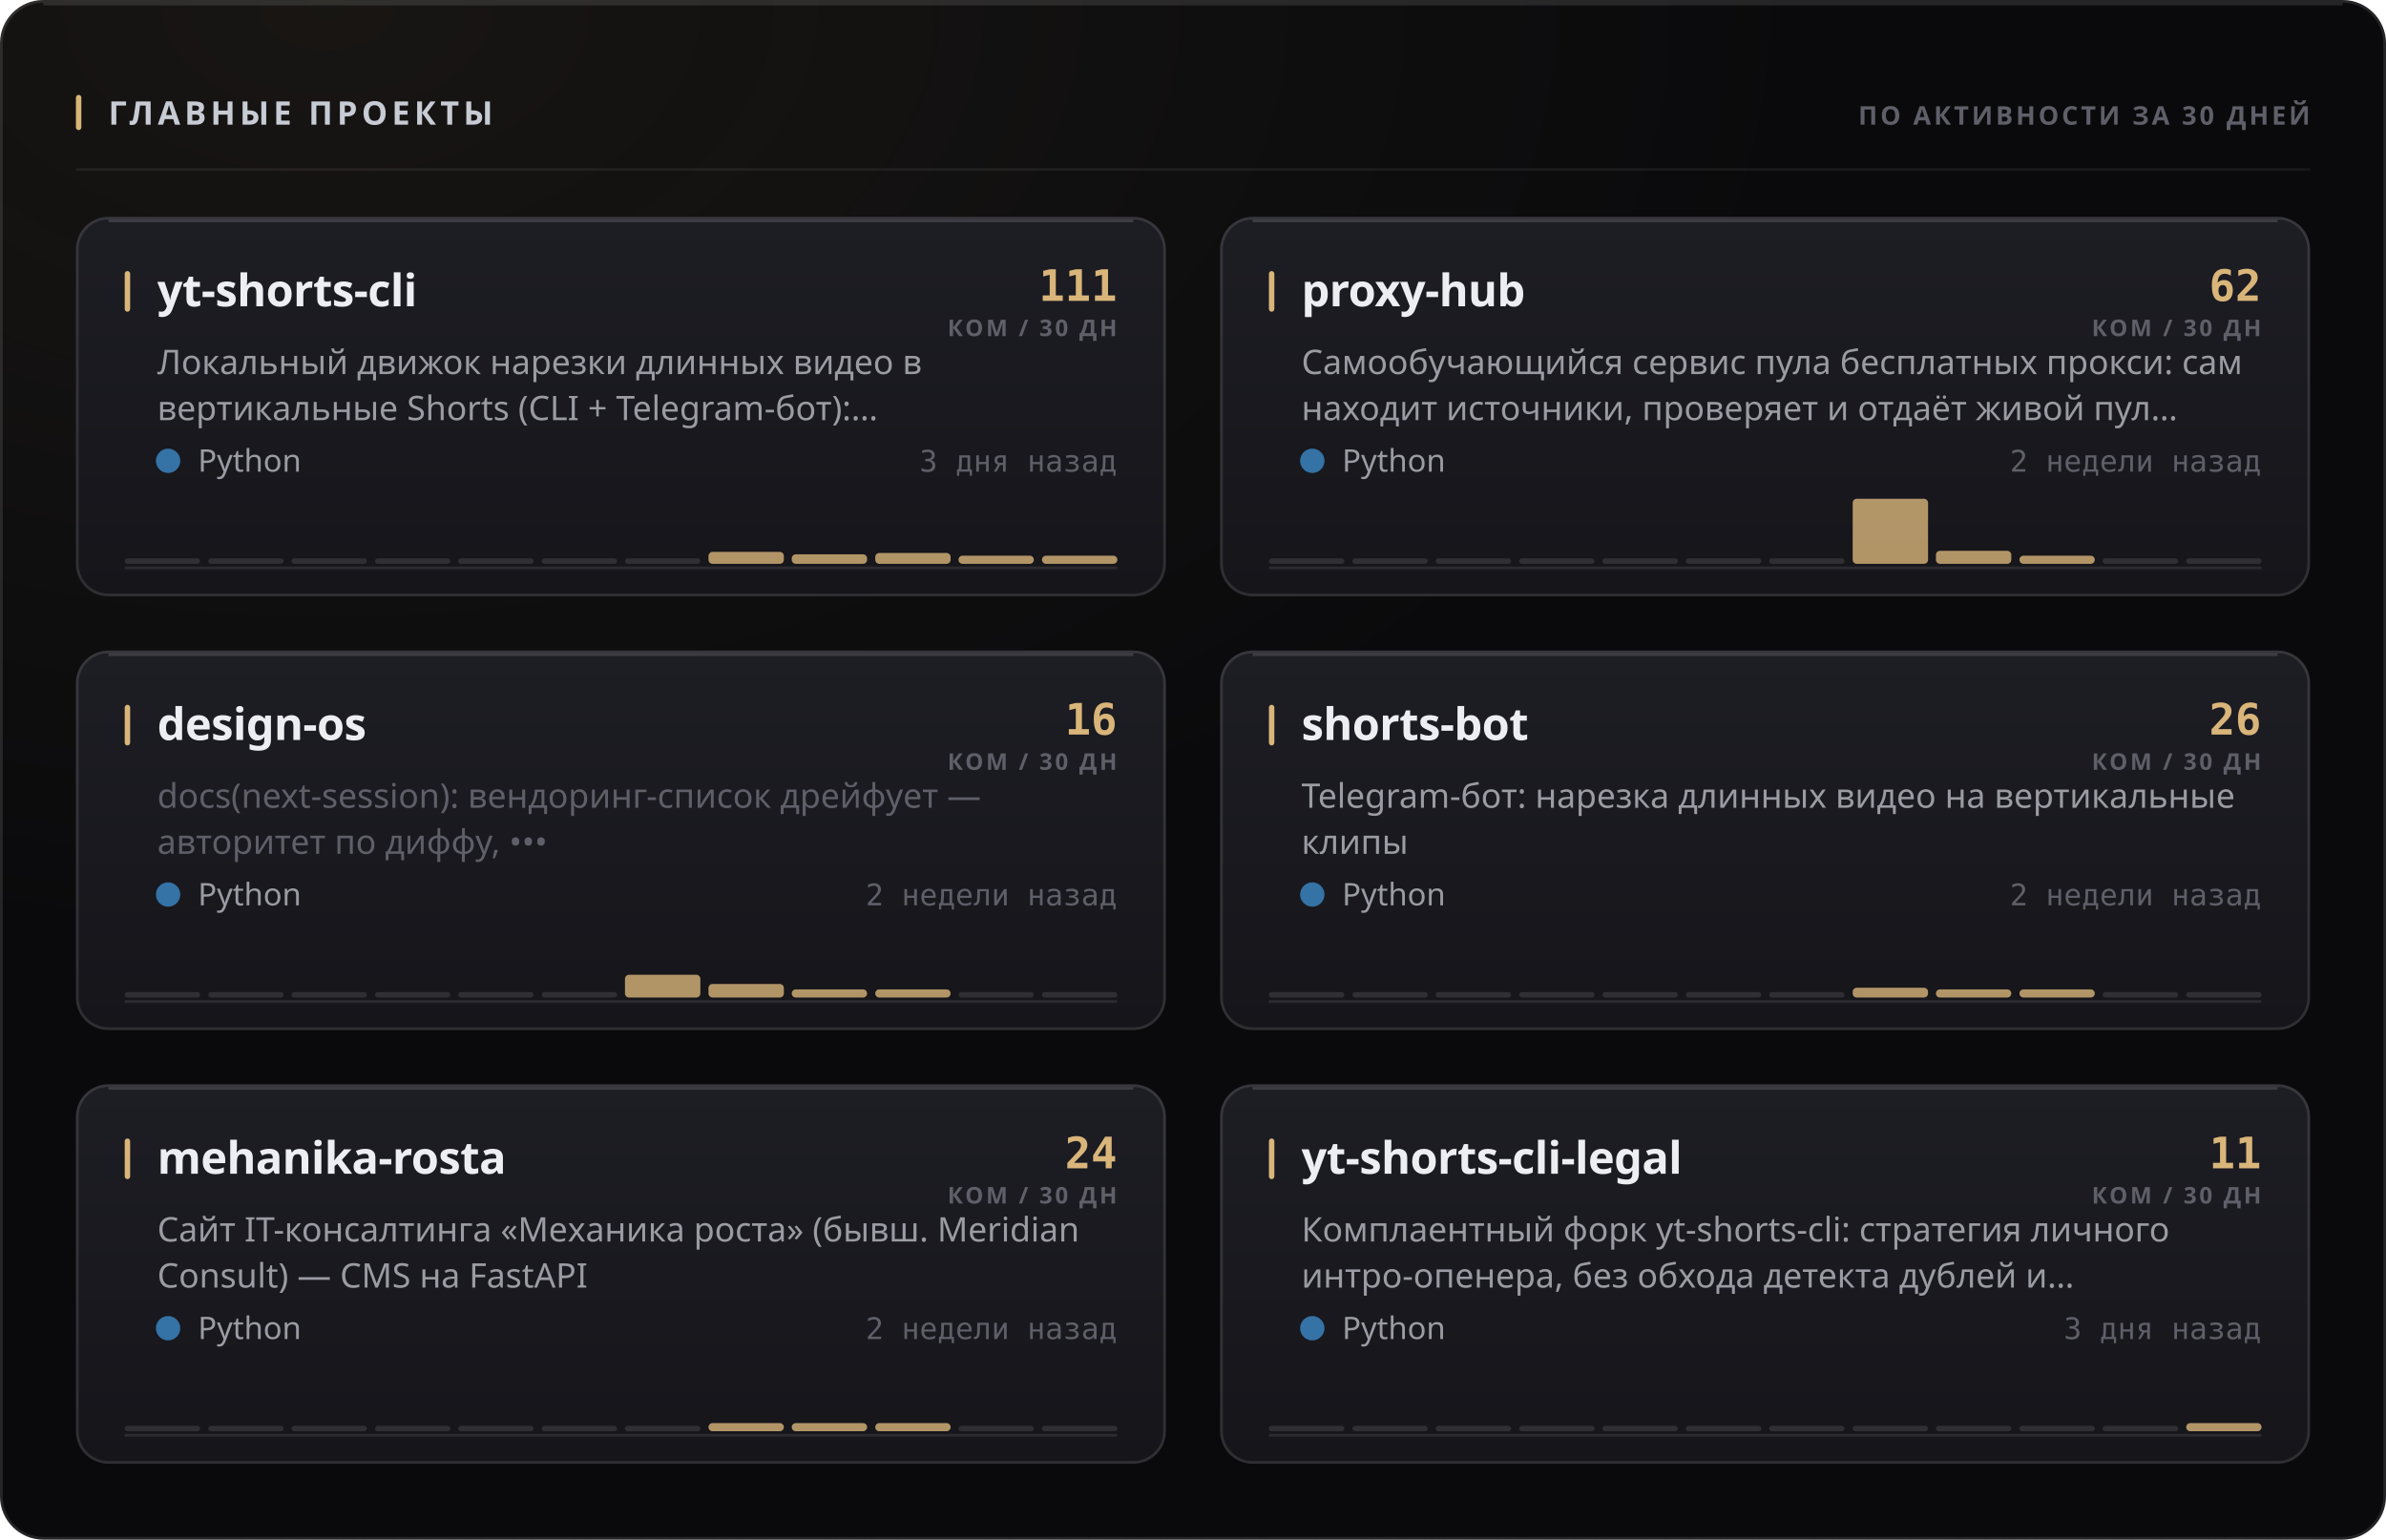
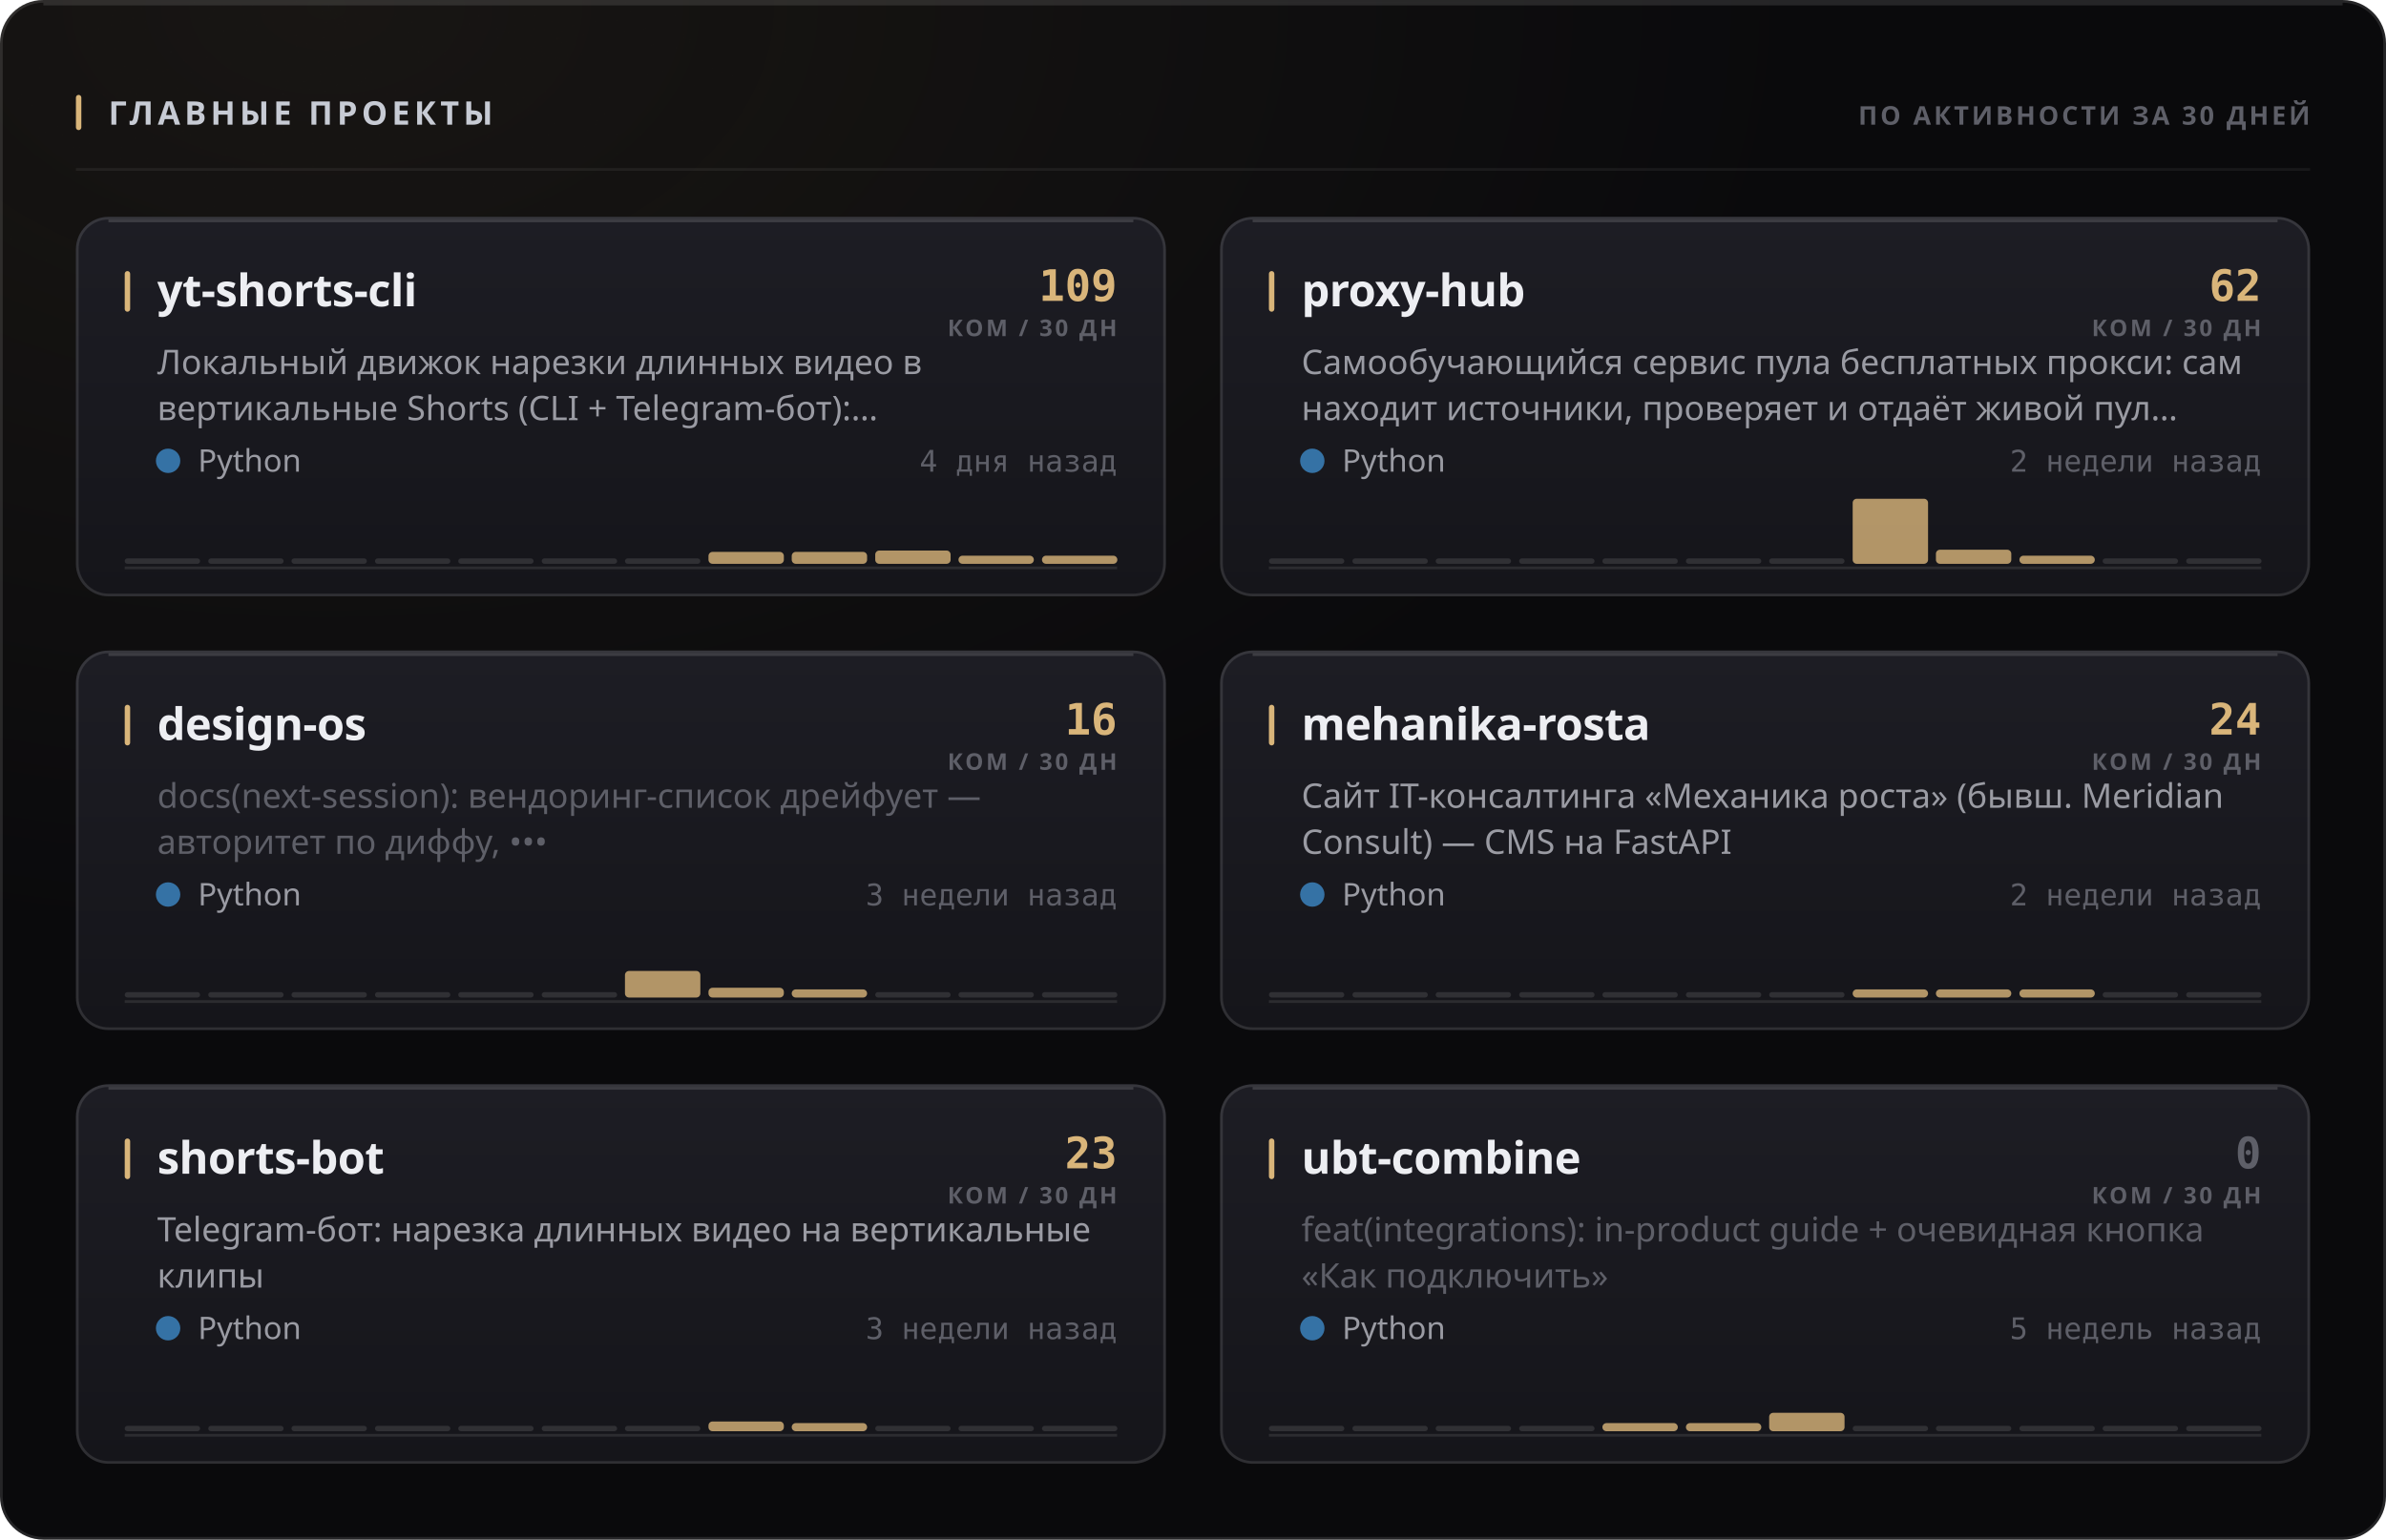
<svg xmlns="http://www.w3.org/2000/svg" width="880" height="568" viewBox="0 0 880 568" role="img">
  <style>
  text { font-family: -apple-system, BlinkMacSystemFont, 'Segoe UI', 'Noto Sans', Helvetica, Arial, sans-serif; }
  .mono { font-family: ui-monospace, 'SF Mono', 'Cascadia Mono', 'DejaVu Sans Mono', Menlo, Consolas, monospace; font-variant-numeric: tabular-nums; }
  .caps { letter-spacing: .1em; text-transform: uppercase; }

  @keyframes sheen  { from { transform: translateX(-120%); } to { transform: translateX(260%); } }
  @keyframes rise   { from { opacity: 0; transform: translateY(6px); } to { opacity: 1; transform: none; } }
  @keyframes slide  { from { opacity: 0; transform: translateX(-8px); } to { opacity: 1; transform: none; } }
  @keyframes grow   { from { transform: scaleY(0); } to { transform: scaleY(1); } }
  @keyframes widen  { from { transform: scaleX(0); } to { transform: scaleX(1); } }
  @keyframes draw   { from { stroke-dashoffset: 200; } to { stroke-dashoffset: 0; } }

  .sheen { animation: sheen 5.5s cubic-bezier(.45,0,.2,1) infinite; }
  .rise  { animation: rise .5s cubic-bezier(.16,1,.3,1) both; }
  .slide { animation: slide .42s cubic-bezier(.16,1,.3,1) both; }
  .bar   { transform-box: fill-box; transform-origin: 50% 100%;
           animation: grow .62s cubic-bezier(.16,1,.3,1) both; }
  .fill  { transform-box: fill-box; transform-origin: 0% 50%;
           animation: widen .8s cubic-bezier(.16,1,.3,1) both; }
  /* The hidden start state lives in the keyframes, never in the static rule.
     A renderer that ignores CSS animations then falls back to the FINISHED
     state — a drawn line, visible text — instead of an empty panel. */
  .spark { stroke-dasharray: 200;
           animation: draw 1.1s cubic-bezier(.16,1,.3,1) both; }

  @media (prefers-reduced-motion: reduce) {
    .sheen { animation: none; opacity: 0; }
    .rise, .slide, .bar, .fill, .spark { animation: none; opacity: 1; transform: none;
                                         stroke-dashoffset: 0; }
  }</style>
  <defs>
    <filter id="grain1" x="0" y="0" width="100%" height="100%">
      <feTurbulence type="fractalNoise" baseFrequency="0.82" numOctaves="3" stitchTiles="stitch" />
      <feColorMatrix type="saturate" values="0" />
    </filter>
    <radialGradient id="wash2" cx="14%" cy="0%" r="62%">
      <stop offset="0%" stop-color="#d9b57a" stop-opacity="0.07" />
      <stop offset="100%" stop-color="#d9b57a" stop-opacity="0" />
    </radialGradient>
    <linearGradient id="cardfill3" x1="0" y1="0" x2="0" y2="1">
      <stop offset="0%" stop-color="#1d1d24" />
      <stop offset="100%" stop-color="#15151a" />
    </linearGradient>
    <linearGradient id="cardfill4" x1="0" y1="0" x2="0" y2="1">
      <stop offset="0%" stop-color="#1d1d24" />
      <stop offset="100%" stop-color="#15151a" />
    </linearGradient>
    <linearGradient id="cardfill5" x1="0" y1="0" x2="0" y2="1">
      <stop offset="0%" stop-color="#1d1d24" />
      <stop offset="100%" stop-color="#15151a" />
    </linearGradient>
    <linearGradient id="cardfill6" x1="0" y1="0" x2="0" y2="1">
      <stop offset="0%" stop-color="#1d1d24" />
      <stop offset="100%" stop-color="#15151a" />
    </linearGradient>
    <linearGradient id="cardfill7" x1="0" y1="0" x2="0" y2="1">
      <stop offset="0%" stop-color="#1d1d24" />
      <stop offset="100%" stop-color="#15151a" />
    </linearGradient>
    <linearGradient id="cardfill8" x1="0" y1="0" x2="0" y2="1">
      <stop offset="0%" stop-color="#1d1d24" />
      <stop offset="100%" stop-color="#15151a" />
    </linearGradient>
  </defs>
  <rect width="880" height="568" rx="16" fill="#0a0a0c" />
  <rect width="880" height="568" rx="16" fill="url(#wash2)" />
  <rect width="880" height="568" rx="16" filter="url(#grain1)" opacity="0.05" style="mix-blend-mode:overlay" />
  <rect x=".5" y=".5" width="879" height="567" rx="15.5" fill="none" stroke="rgba(255,255,255,0.11)" />
  <path d="M16 1.5 H864" stroke="rgba(255,255,255,0.112)" stroke-width="1" fill="none" />
  <rect x="28" y="35" width="2" height="13" rx="1" fill="#d9b57a" />
  <text x="40" y="46" font-size="12" font-weight="700" fill="#c7cbd4" letter-spacing="0.13em">ГЛАВНЫЕ ПРОЕКТЫ</text>
  <text x="852" y="46" font-size="9.5" font-weight="600" fill="#5e5f68" text-anchor="end" letter-spacing="0.11em">ПО АКТИВНОСТИ ЗА 30 ДНЕЙ</text>
  <path d="M28 62.5 H852" stroke="rgba(255,255,255,0.06)" stroke-width="1" />
  <g class="rise" opacity="1" style="">
    <rect x="28" y="80" width="402" height="140" rx="12" fill="url(#cardfill3)" />
    <rect x="28.5" y="80.5" width="401" height="139" rx="11.5" fill="none" stroke="rgba(255,255,255,0.11)" />
    <path d="M40 81.5 H418" stroke="rgba(255,255,255,0.14)" stroke-width="1" fill="none" />
    <rect x="46" y="100" width="2" height="15" rx="1" fill="#d9b57a" />
    <text x="58" y="113" font-size="16.5" font-weight="700" fill="#edeef2" letter-spacing="-0.01em">yt-shorts-cli</text>
-     <text x="412" y="111" font-size="16" font-weight="700" fill="#d9b57a" text-anchor="end" class="mono">111</text>
+     <text x="412" y="111" font-size="16" font-weight="700" fill="#d9b57a" text-anchor="end" class="mono">109</text>
    <text x="412" y="124" font-size="8.5" font-weight="600" fill="#5e5f68" text-anchor="end" letter-spacing="0.11em">КОМ / 30 ДН</text>
    <text x="58" y="138" font-size="12.5" font-weight="400" fill="#9a9ba3">Локальный движок нарезки длинных видео в</text>
    <text x="58" y="155" font-size="12.5" font-weight="400" fill="#9a9ba3">вертикальные Shorts (CLI + Telegram-бот):…</text>
    <circle cx="62" cy="170" r="4.5" fill="#3572A5" />
    <text x="73" y="174" font-size="11.5" font-weight="400" fill="#9a9ba3">Python</text>
-     <text x="412" y="174" font-size="11" font-weight="400" fill="#5e5f68" text-anchor="end" class="mono">3 дня назад</text>
+     <text x="412" y="174" font-size="11" font-weight="400" fill="#5e5f68" text-anchor="end" class="mono">4 дня назад</text>
    <path d="M46 209.5 H412" stroke="rgba(255,255,255,0.096)" stroke-width="1" />
    <g class="bar" style="animation-delay:0.18s">
      <rect x="46.0" y="206.0" width="27.8" height="2" rx="1" fill="rgba(255,255,255,0.11)" />
      <rect x="76.8" y="206.0" width="27.8" height="2" rx="1" fill="rgba(255,255,255,0.11)" />
      <rect x="107.5" y="206.0" width="27.8" height="2" rx="1" fill="rgba(255,255,255,0.11)" />
      <rect x="138.3" y="206.0" width="27.8" height="2" rx="1" fill="rgba(255,255,255,0.11)" />
      <rect x="169.0" y="206.0" width="27.8" height="2" rx="1" fill="rgba(255,255,255,0.11)" />
      <rect x="199.8" y="206.0" width="27.8" height="2" rx="1" fill="rgba(255,255,255,0.11)" />
      <rect x="230.5" y="206.0" width="27.8" height="2" rx="1" fill="rgba(255,255,255,0.11)" />
      <rect x="261.3" y="203.6" width="27.8" height="4.4" rx="1.5" fill="#d9b57a" opacity="0.8" />
-       <rect x="292.0" y="204.5" width="27.8" height="3.5" rx="1.5" fill="#d9b57a" opacity="0.8" />
-       <rect x="322.8" y="204.0" width="27.8" height="4.0" rx="1.5" fill="#d9b57a" opacity="0.8" />
+       <rect x="292.0" y="203.6" width="27.8" height="4.4" rx="1.5" fill="#d9b57a" opacity="0.8" />
+       <rect x="322.8" y="203.1" width="27.8" height="4.9" rx="1.5" fill="#d9b57a" opacity="0.8" />
      <rect x="353.5" y="205.0" width="27.8" height="3.0" rx="1.5" fill="#d9b57a" opacity="0.8" />
      <rect x="384.3" y="205.0" width="27.8" height="3.0" rx="1.5" fill="#d9b57a" opacity="0.8" />
    </g>
  </g>
  <g class="rise" opacity="1" style=" animation-delay:0.055s;">
    <rect x="450" y="80" width="402" height="140" rx="12" fill="url(#cardfill4)" />
    <rect x="450.5" y="80.5" width="401" height="139" rx="11.5" fill="none" stroke="rgba(255,255,255,0.11)" />
    <path d="M462 81.5 H840" stroke="rgba(255,255,255,0.14)" stroke-width="1" fill="none" />
    <rect x="468" y="100" width="2" height="15" rx="1" fill="#d9b57a" />
    <text x="480" y="113" font-size="16.5" font-weight="700" fill="#edeef2" letter-spacing="-0.01em">proxy-hub</text>
    <text x="834" y="111" font-size="16" font-weight="700" fill="#d9b57a" text-anchor="end" class="mono">62</text>
    <text x="834" y="124" font-size="8.5" font-weight="600" fill="#5e5f68" text-anchor="end" letter-spacing="0.11em">КОМ / 30 ДН</text>
    <text x="480" y="138" font-size="12.5" font-weight="400" fill="#9a9ba3">Самообучающийся сервис пула бесплатных прокси: сам</text>
    <text x="480" y="155" font-size="12.5" font-weight="400" fill="#9a9ba3">находит источники, проверяет и отдаёт живой пул…</text>
    <circle cx="484" cy="170" r="4.5" fill="#3572A5" />
    <text x="495" y="174" font-size="11.5" font-weight="400" fill="#9a9ba3">Python</text>
    <text x="834" y="174" font-size="11" font-weight="400" fill="#5e5f68" text-anchor="end" class="mono">2 недели назад</text>
    <path d="M468 209.5 H834" stroke="rgba(255,255,255,0.096)" stroke-width="1" />
    <g class="bar" style="animation-delay:0.24s">
      <rect x="468.0" y="206.0" width="27.8" height="2" rx="1" fill="rgba(255,255,255,0.11)" />
      <rect x="498.8" y="206.0" width="27.8" height="2" rx="1" fill="rgba(255,255,255,0.11)" />
      <rect x="529.5" y="206.0" width="27.8" height="2" rx="1" fill="rgba(255,255,255,0.11)" />
      <rect x="560.3" y="206.0" width="27.8" height="2" rx="1" fill="rgba(255,255,255,0.11)" />
      <rect x="591.0" y="206.0" width="27.8" height="2" rx="1" fill="rgba(255,255,255,0.11)" />
      <rect x="621.8" y="206.0" width="27.8" height="2" rx="1" fill="rgba(255,255,255,0.11)" />
      <rect x="652.5" y="206.0" width="27.8" height="2" rx="1" fill="rgba(255,255,255,0.11)" />
      <rect x="683.3" y="184.0" width="27.8" height="24.0" rx="1.5" fill="#d9b57a" opacity="0.8" />
-       <rect x="714.0" y="203.2" width="27.8" height="4.8" rx="1.5" fill="#d9b57a" opacity="0.8" />
+       <rect x="714.0" y="202.8" width="27.8" height="5.2" rx="1.5" fill="#d9b57a" opacity="0.8" />
      <rect x="744.8" y="205.0" width="27.8" height="3.0" rx="1.5" fill="#d9b57a" opacity="0.8" />
      <rect x="775.5" y="206.0" width="27.8" height="2" rx="1" fill="rgba(255,255,255,0.11)" />
      <rect x="806.3" y="206.0" width="27.8" height="2" rx="1" fill="rgba(255,255,255,0.11)" />
    </g>
  </g>
  <g class="rise" opacity="1" style=" animation-delay:0.110s;">
    <rect x="28" y="240" width="402" height="140" rx="12" fill="url(#cardfill5)" />
    <rect x="28.5" y="240.5" width="401" height="139" rx="11.5" fill="none" stroke="rgba(255,255,255,0.11)" />
    <path d="M40 241.5 H418" stroke="rgba(255,255,255,0.14)" stroke-width="1" fill="none" />
    <rect x="46" y="260" width="2" height="15" rx="1" fill="#d9b57a" />
    <text x="58" y="273" font-size="16.5" font-weight="700" fill="#edeef2" letter-spacing="-0.01em">design-os</text>
    <text x="412" y="271" font-size="16" font-weight="700" fill="#d9b57a" text-anchor="end" class="mono">16</text>
    <text x="412" y="284" font-size="8.5" font-weight="600" fill="#5e5f68" text-anchor="end" letter-spacing="0.11em">КОМ / 30 ДН</text>
    <text x="58" y="298" font-size="12.5" font-weight="400" fill="#5e5f68">docs(next-session): вендоринг-список дрейфует —</text>
    <text x="58" y="315" font-size="12.5" font-weight="400" fill="#5e5f68">авторитет по диффу, •••</text>
    <circle cx="62" cy="330" r="4.5" fill="#3572A5" />
    <text x="73" y="334" font-size="11.5" font-weight="400" fill="#9a9ba3">Python</text>
-     <text x="412" y="334" font-size="11" font-weight="400" fill="#5e5f68" text-anchor="end" class="mono">2 недели назад</text>
+     <text x="412" y="334" font-size="11" font-weight="400" fill="#5e5f68" text-anchor="end" class="mono">3 недели назад</text>
    <path d="M46 369.5 H412" stroke="rgba(255,255,255,0.096)" stroke-width="1" />
    <g class="bar" style="animation-delay:0.3s">
      <rect x="46.0" y="366.0" width="27.8" height="2" rx="1" fill="rgba(255,255,255,0.11)" />
      <rect x="76.8" y="366.0" width="27.8" height="2" rx="1" fill="rgba(255,255,255,0.11)" />
      <rect x="107.5" y="366.0" width="27.8" height="2" rx="1" fill="rgba(255,255,255,0.11)" />
      <rect x="138.3" y="366.0" width="27.8" height="2" rx="1" fill="rgba(255,255,255,0.11)" />
      <rect x="169.0" y="366.0" width="27.8" height="2" rx="1" fill="rgba(255,255,255,0.11)" />
      <rect x="199.8" y="366.0" width="27.8" height="2" rx="1" fill="rgba(255,255,255,0.11)" />
-       <rect x="230.5" y="359.6" width="27.8" height="8.4" rx="1.5" fill="#d9b57a" opacity="0.8" />
-       <rect x="261.3" y="363.0" width="27.8" height="5.0" rx="1.5" fill="#d9b57a" opacity="0.8" />
+       <rect x="230.5" y="358.2" width="27.8" height="9.8" rx="1.5" fill="#d9b57a" opacity="0.8" />
+       <rect x="261.3" y="364.4" width="27.8" height="3.6" rx="1.5" fill="#d9b57a" opacity="0.8" />
      <rect x="292.0" y="365.0" width="27.8" height="3.0" rx="1.5" fill="#d9b57a" opacity="0.8" />
-       <rect x="322.8" y="365.0" width="27.8" height="3.0" rx="1.5" fill="#d9b57a" opacity="0.8" />
+       <rect x="322.8" y="366.0" width="27.8" height="2" rx="1" fill="rgba(255,255,255,0.11)" />
      <rect x="353.5" y="366.0" width="27.8" height="2" rx="1" fill="rgba(255,255,255,0.11)" />
      <rect x="384.3" y="366.0" width="27.8" height="2" rx="1" fill="rgba(255,255,255,0.11)" />
    </g>
  </g>
  <g class="rise" opacity="1" style=" animation-delay:0.165s;">
    <rect x="450" y="240" width="402" height="140" rx="12" fill="url(#cardfill6)" />
    <rect x="450.5" y="240.5" width="401" height="139" rx="11.5" fill="none" stroke="rgba(255,255,255,0.11)" />
    <path d="M462 241.5 H840" stroke="rgba(255,255,255,0.14)" stroke-width="1" fill="none" />
    <rect x="468" y="260" width="2" height="15" rx="1" fill="#d9b57a" />
-     <text x="480" y="273" font-size="16.5" font-weight="700" fill="#edeef2" letter-spacing="-0.01em">shorts-bot</text>
-     <text x="834" y="271" font-size="16" font-weight="700" fill="#d9b57a" text-anchor="end" class="mono">26</text>
+     <text x="480" y="273" font-size="16.5" font-weight="700" fill="#edeef2" letter-spacing="-0.01em">mehanika-rosta</text>
+     <text x="834" y="271" font-size="16" font-weight="700" fill="#d9b57a" text-anchor="end" class="mono">24</text>
    <text x="834" y="284" font-size="8.5" font-weight="600" fill="#5e5f68" text-anchor="end" letter-spacing="0.11em">КОМ / 30 ДН</text>
-     <text x="480" y="298" font-size="12.5" font-weight="400" fill="#9a9ba3">Telegram-бот: нарезка длинных видео на вертикальные</text>
-     <text x="480" y="315" font-size="12.5" font-weight="400" fill="#9a9ba3">клипы</text>
+     <text x="480" y="298" font-size="12.5" font-weight="400" fill="#9a9ba3">Сайт IT-консалтинга «Механика роста» (бывш. Meridian</text>
+     <text x="480" y="315" font-size="12.5" font-weight="400" fill="#9a9ba3">Consult) — CMS на FastAPI</text>
    <circle cx="484" cy="330" r="4.5" fill="#3572A5" />
    <text x="495" y="334" font-size="11.5" font-weight="400" fill="#9a9ba3">Python</text>
    <text x="834" y="334" font-size="11" font-weight="400" fill="#5e5f68" text-anchor="end" class="mono">2 недели назад</text>
    <path d="M468 369.5 H834" stroke="rgba(255,255,255,0.096)" stroke-width="1" />
    <g class="bar" style="animation-delay:0.36s">
      <rect x="468.0" y="366.0" width="27.8" height="2" rx="1" fill="rgba(255,255,255,0.11)" />
      <rect x="498.8" y="366.0" width="27.8" height="2" rx="1" fill="rgba(255,255,255,0.11)" />
      <rect x="529.5" y="366.0" width="27.8" height="2" rx="1" fill="rgba(255,255,255,0.11)" />
      <rect x="560.3" y="366.0" width="27.8" height="2" rx="1" fill="rgba(255,255,255,0.11)" />
      <rect x="591.0" y="366.0" width="27.8" height="2" rx="1" fill="rgba(255,255,255,0.11)" />
      <rect x="621.8" y="366.0" width="27.8" height="2" rx="1" fill="rgba(255,255,255,0.11)" />
      <rect x="652.5" y="366.0" width="27.8" height="2" rx="1" fill="rgba(255,255,255,0.11)" />
-       <rect x="683.3" y="364.4" width="27.8" height="3.6" rx="1.5" fill="#d9b57a" opacity="0.8" />
+       <rect x="683.3" y="365.0" width="27.8" height="3.0" rx="1.5" fill="#d9b57a" opacity="0.8" />
      <rect x="714.0" y="365.0" width="27.8" height="3.0" rx="1.5" fill="#d9b57a" opacity="0.8" />
      <rect x="744.8" y="365.0" width="27.8" height="3.0" rx="1.5" fill="#d9b57a" opacity="0.8" />
      <rect x="775.5" y="366.0" width="27.8" height="2" rx="1" fill="rgba(255,255,255,0.11)" />
      <rect x="806.3" y="366.0" width="27.8" height="2" rx="1" fill="rgba(255,255,255,0.11)" />
    </g>
  </g>
  <g class="rise" opacity="1" style=" animation-delay:0.220s;">
    <rect x="28" y="400" width="402" height="140" rx="12" fill="url(#cardfill7)" />
    <rect x="28.5" y="400.5" width="401" height="139" rx="11.5" fill="none" stroke="rgba(255,255,255,0.11)" />
    <path d="M40 401.5 H418" stroke="rgba(255,255,255,0.14)" stroke-width="1" fill="none" />
    <rect x="46" y="420" width="2" height="15" rx="1" fill="#d9b57a" />
-     <text x="58" y="433" font-size="16.5" font-weight="700" fill="#edeef2" letter-spacing="-0.01em">mehanika-rosta</text>
-     <text x="412" y="431" font-size="16" font-weight="700" fill="#d9b57a" text-anchor="end" class="mono">24</text>
+     <text x="58" y="433" font-size="16.5" font-weight="700" fill="#edeef2" letter-spacing="-0.01em">shorts-bot</text>
+     <text x="412" y="431" font-size="16" font-weight="700" fill="#d9b57a" text-anchor="end" class="mono">23</text>
    <text x="412" y="444" font-size="8.5" font-weight="600" fill="#5e5f68" text-anchor="end" letter-spacing="0.11em">КОМ / 30 ДН</text>
-     <text x="58" y="458" font-size="12.5" font-weight="400" fill="#9a9ba3">Сайт IT-консалтинга «Механика роста» (бывш. Meridian</text>
-     <text x="58" y="475" font-size="12.5" font-weight="400" fill="#9a9ba3">Consult) — CMS на FastAPI</text>
+     <text x="58" y="458" font-size="12.5" font-weight="400" fill="#9a9ba3">Telegram-бот: нарезка длинных видео на вертикальные</text>
+     <text x="58" y="475" font-size="12.5" font-weight="400" fill="#9a9ba3">клипы</text>
    <circle cx="62" cy="490" r="4.5" fill="#3572A5" />
    <text x="73" y="494" font-size="11.5" font-weight="400" fill="#9a9ba3">Python</text>
-     <text x="412" y="494" font-size="11" font-weight="400" fill="#5e5f68" text-anchor="end" class="mono">2 недели назад</text>
+     <text x="412" y="494" font-size="11" font-weight="400" fill="#5e5f68" text-anchor="end" class="mono">3 недели назад</text>
    <path d="M46 529.5 H412" stroke="rgba(255,255,255,0.096)" stroke-width="1" />
    <g class="bar" style="animation-delay:0.42s">
      <rect x="46.0" y="526.0" width="27.8" height="2" rx="1" fill="rgba(255,255,255,0.11)" />
      <rect x="76.8" y="526.0" width="27.8" height="2" rx="1" fill="rgba(255,255,255,0.11)" />
      <rect x="107.5" y="526.0" width="27.8" height="2" rx="1" fill="rgba(255,255,255,0.11)" />
      <rect x="138.3" y="526.0" width="27.8" height="2" rx="1" fill="rgba(255,255,255,0.11)" />
      <rect x="169.0" y="526.0" width="27.8" height="2" rx="1" fill="rgba(255,255,255,0.11)" />
      <rect x="199.8" y="526.0" width="27.8" height="2" rx="1" fill="rgba(255,255,255,0.11)" />
      <rect x="230.5" y="526.0" width="27.8" height="2" rx="1" fill="rgba(255,255,255,0.11)" />
-       <rect x="261.3" y="525.0" width="27.8" height="3.0" rx="1.5" fill="#d9b57a" opacity="0.8" />
+       <rect x="261.3" y="524.4" width="27.8" height="3.6" rx="1.5" fill="#d9b57a" opacity="0.8" />
      <rect x="292.0" y="525.0" width="27.8" height="3.0" rx="1.5" fill="#d9b57a" opacity="0.8" />
-       <rect x="322.8" y="525.0" width="27.8" height="3.0" rx="1.5" fill="#d9b57a" opacity="0.8" />
+       <rect x="322.8" y="526.0" width="27.8" height="2" rx="1" fill="rgba(255,255,255,0.11)" />
      <rect x="353.5" y="526.0" width="27.8" height="2" rx="1" fill="rgba(255,255,255,0.11)" />
      <rect x="384.3" y="526.0" width="27.8" height="2" rx="1" fill="rgba(255,255,255,0.11)" />
    </g>
  </g>
  <g class="rise" opacity="1" style=" animation-delay:0.275s;">
    <rect x="450" y="400" width="402" height="140" rx="12" fill="url(#cardfill8)" />
    <rect x="450.5" y="400.5" width="401" height="139" rx="11.5" fill="none" stroke="rgba(255,255,255,0.11)" />
    <path d="M462 401.5 H840" stroke="rgba(255,255,255,0.14)" stroke-width="1" fill="none" />
    <rect x="468" y="420" width="2" height="15" rx="1" fill="#d9b57a" />
-     <text x="480" y="433" font-size="16.5" font-weight="700" fill="#edeef2" letter-spacing="-0.01em">yt-shorts-cli-legal</text>
-     <text x="834" y="431" font-size="16" font-weight="700" fill="#d9b57a" text-anchor="end" class="mono">11</text>
+     <text x="480" y="433" font-size="16.5" font-weight="700" fill="#edeef2" letter-spacing="-0.01em">ubt-combine</text>
+     <text x="834" y="431" font-size="16" font-weight="700" fill="#5e5f68" text-anchor="end" class="mono">0</text>
    <text x="834" y="444" font-size="8.5" font-weight="600" fill="#5e5f68" text-anchor="end" letter-spacing="0.11em">КОМ / 30 ДН</text>
-     <text x="480" y="458" font-size="12.5" font-weight="400" fill="#9a9ba3">Комплаентный форк yt-shorts-cli: стратегия личного</text>
-     <text x="480" y="475" font-size="12.5" font-weight="400" fill="#9a9ba3">интро-опенера, без обхода детекта дублей и…</text>
+     <text x="480" y="458" font-size="12.5" font-weight="400" fill="#5e5f68">feat(integrations): in-product guide + очевидная кнопка</text>
+     <text x="480" y="475" font-size="12.5" font-weight="400" fill="#5e5f68">«Как подключить»</text>
    <circle cx="484" cy="490" r="4.5" fill="#3572A5" />
    <text x="495" y="494" font-size="11.5" font-weight="400" fill="#9a9ba3">Python</text>
-     <text x="834" y="494" font-size="11" font-weight="400" fill="#5e5f68" text-anchor="end" class="mono">3 дня назад</text>
+     <text x="834" y="494" font-size="11" font-weight="400" fill="#5e5f68" text-anchor="end" class="mono">5 недель назад</text>
    <path d="M468 529.5 H834" stroke="rgba(255,255,255,0.096)" stroke-width="1" />
    <g class="bar" style="animation-delay:0.48s">
      <rect x="468.0" y="526.0" width="27.8" height="2" rx="1" fill="rgba(255,255,255,0.11)" />
      <rect x="498.8" y="526.0" width="27.8" height="2" rx="1" fill="rgba(255,255,255,0.11)" />
      <rect x="529.5" y="526.0" width="27.8" height="2" rx="1" fill="rgba(255,255,255,0.11)" />
      <rect x="560.3" y="526.0" width="27.8" height="2" rx="1" fill="rgba(255,255,255,0.11)" />
-       <rect x="591.0" y="526.0" width="27.8" height="2" rx="1" fill="rgba(255,255,255,0.11)" />
-       <rect x="621.8" y="526.0" width="27.8" height="2" rx="1" fill="rgba(255,255,255,0.11)" />
-       <rect x="652.5" y="526.0" width="27.8" height="2" rx="1" fill="rgba(255,255,255,0.11)" />
+       <rect x="591.0" y="525.0" width="27.8" height="3.0" rx="1.5" fill="#d9b57a" opacity="0.8" />
+       <rect x="621.8" y="525.0" width="27.8" height="3.0" rx="1.5" fill="#d9b57a" opacity="0.8" />
+       <rect x="652.5" y="521.2" width="27.8" height="6.8" rx="1.5" fill="#d9b57a" opacity="0.8" />
      <rect x="683.3" y="526.0" width="27.8" height="2" rx="1" fill="rgba(255,255,255,0.11)" />
      <rect x="714.0" y="526.0" width="27.8" height="2" rx="1" fill="rgba(255,255,255,0.11)" />
      <rect x="744.8" y="526.0" width="27.8" height="2" rx="1" fill="rgba(255,255,255,0.11)" />
      <rect x="775.5" y="526.0" width="27.8" height="2" rx="1" fill="rgba(255,255,255,0.11)" />
-       <rect x="806.3" y="525.0" width="27.8" height="3.0" rx="1.5" fill="#d9b57a" opacity="0.8" />
+       <rect x="806.3" y="526.0" width="27.8" height="2" rx="1" fill="rgba(255,255,255,0.11)" />
    </g>
  </g>
</svg>
